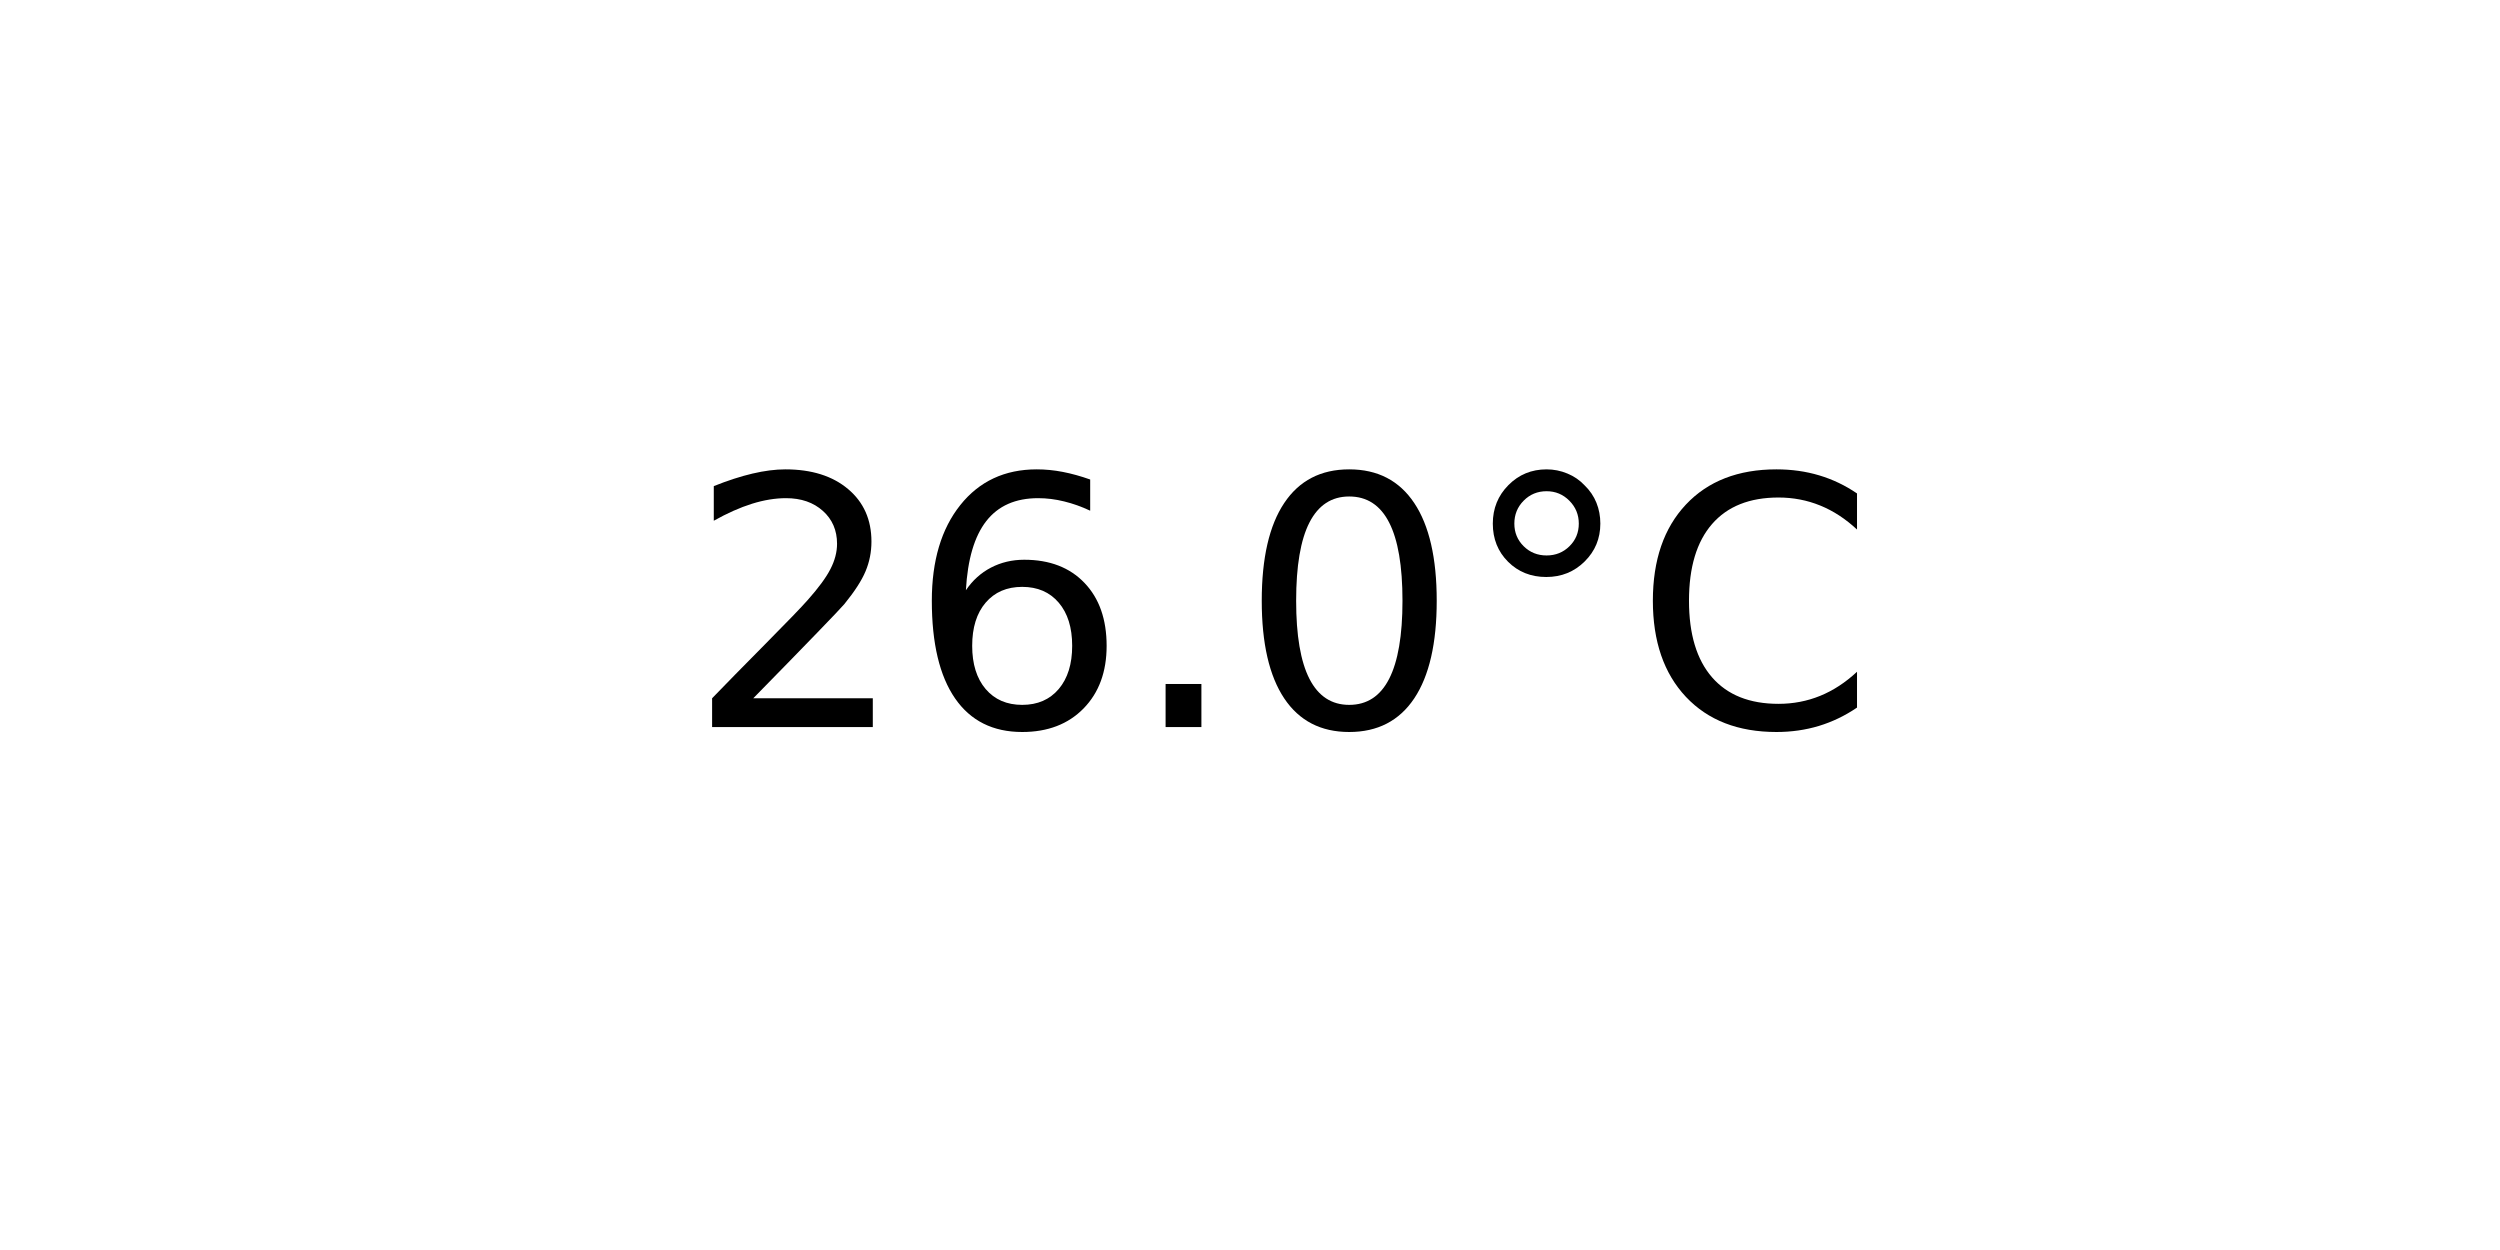
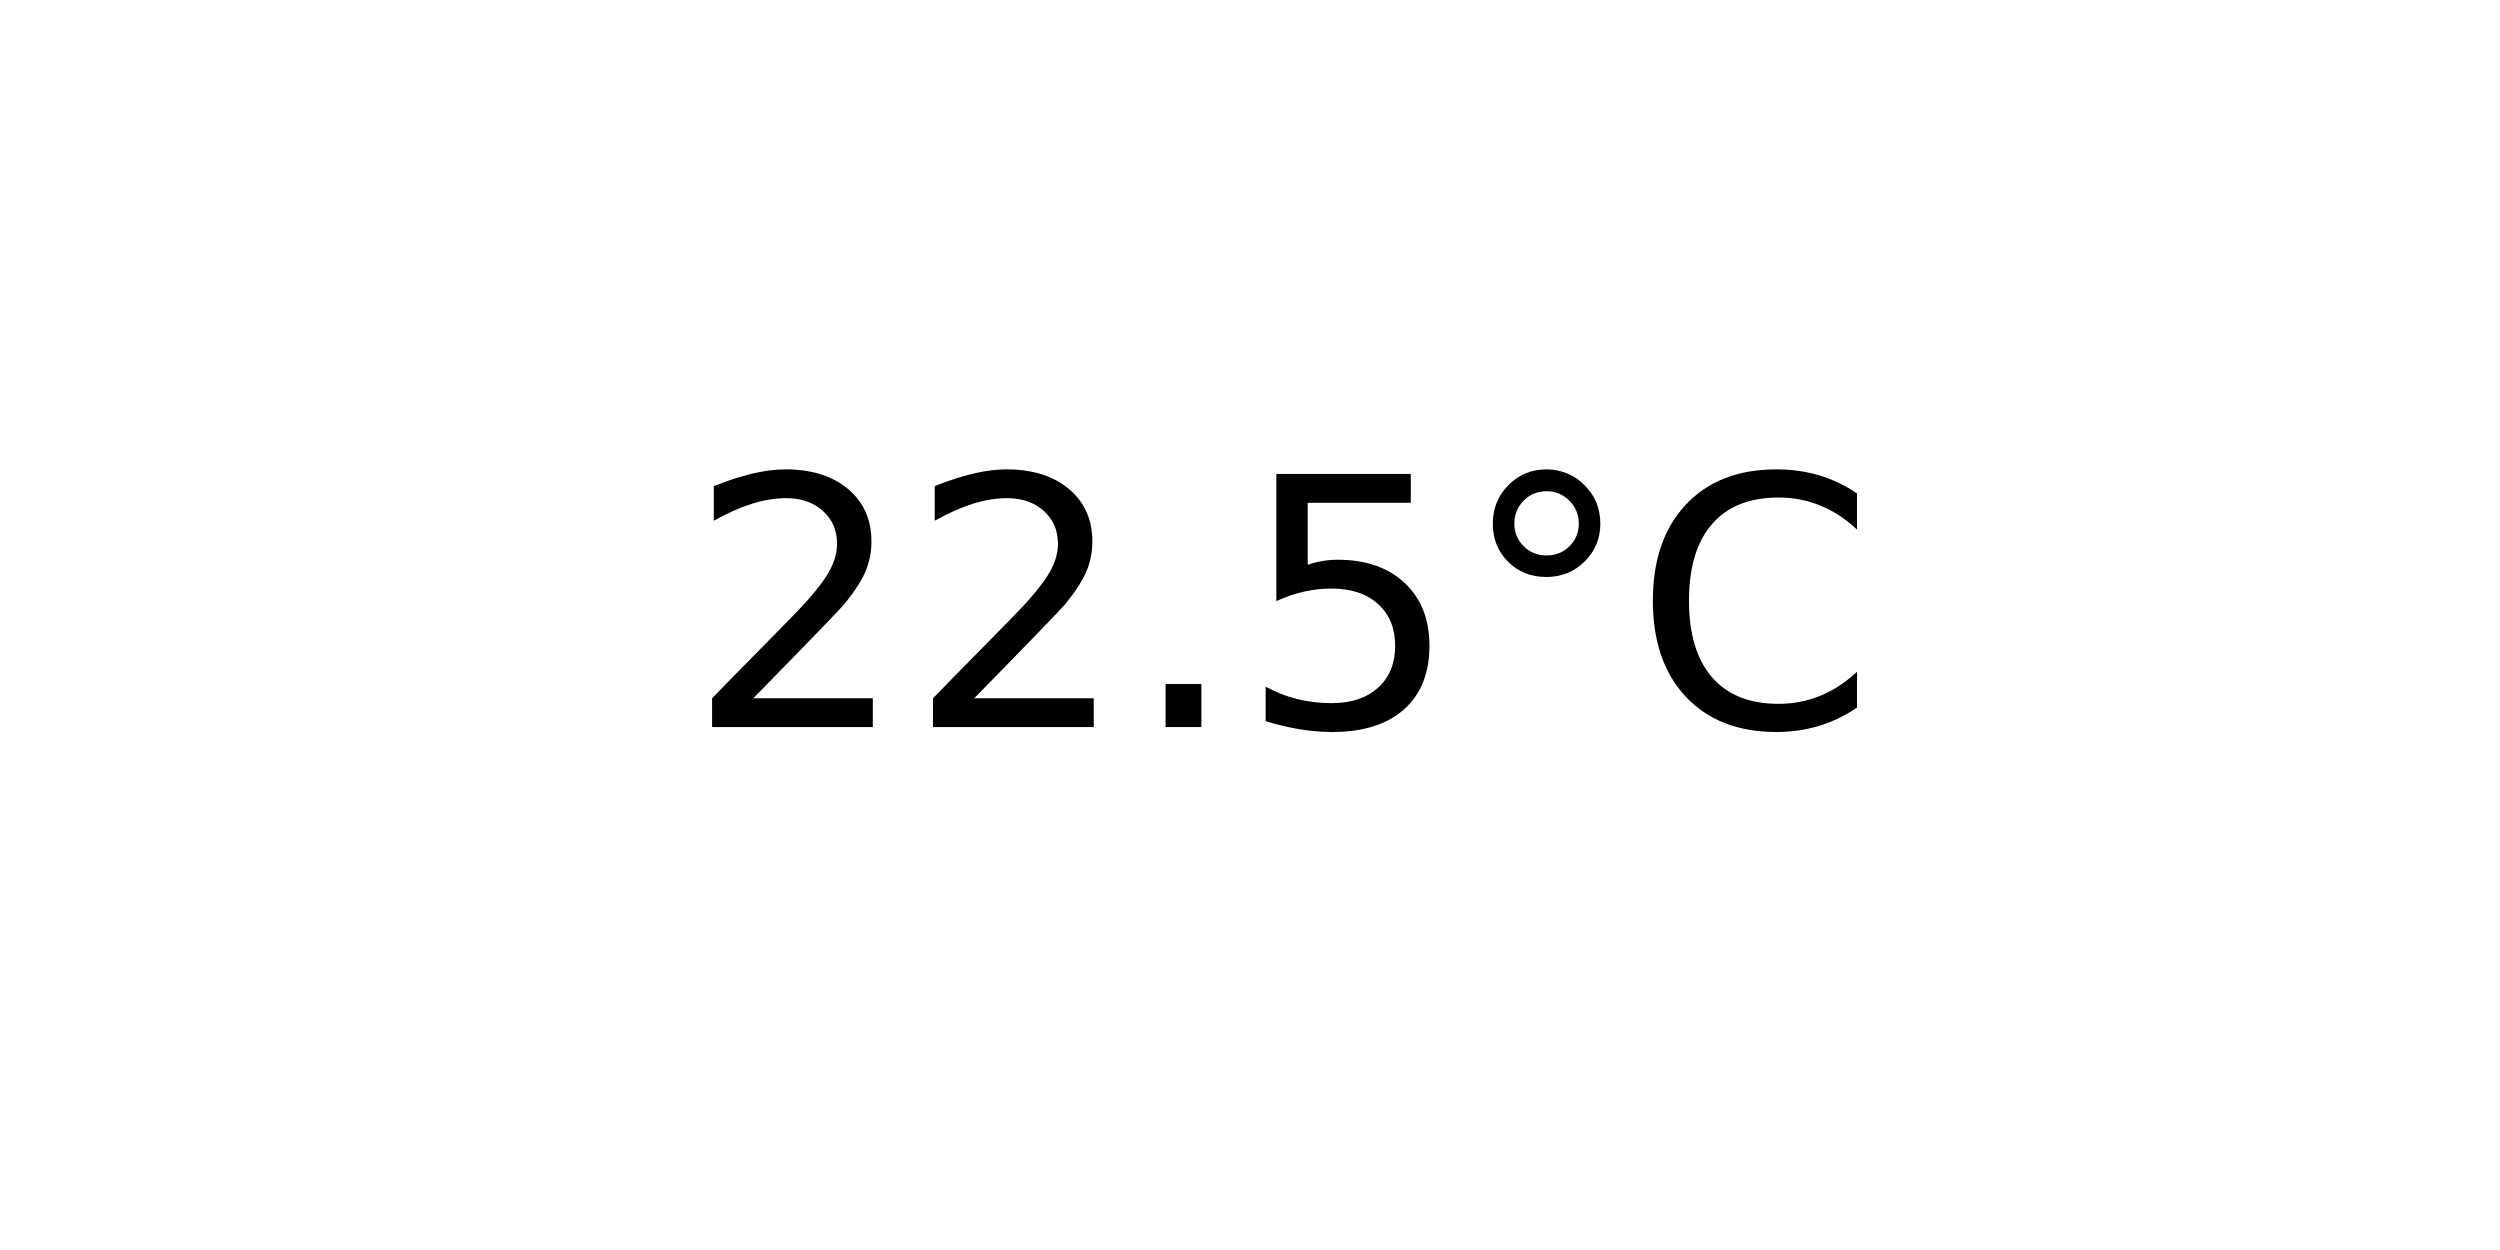
<svg xmlns="http://www.w3.org/2000/svg" xmlns:xlink="http://www.w3.org/1999/xlink" width="72pt" height="36pt" viewBox="0 0 72 36" version="1.1">
  <defs>
    <style type="text/css">*{stroke-linejoin: round; stroke-linecap: butt}</style>
  </defs>
  <g id="figure_1">
    <g id="axes_1">
      <g id="text_1">
        <g transform="translate(19.77578 20.93937) scale(0.1 -0.1)">
          <defs>
            <path id="DejaVuSans-32" d="M 1228 531  L 3431 531  L 3431 0  L 469 0  L 469 531  Q 828 903 1448 1529  Q 2069 2156 2228 2338  Q 2531 2678 2651 2914  Q 2772 3150 2772 3378  Q 2772 3750 2511 3984  Q 2250 4219 1831 4219  Q 1534 4219 1204 4116  Q 875 4013 500 3803  L 500 4441  Q 881 4594 1212 4672  Q 1544 4750 1819 4750  Q 2544 4750 2975 4387  Q 3406 4025 3406 3419  Q 3406 3131 3298 2873  Q 3191 2616 2906 2266  Q 2828 2175 2409 1742  Q 1991 1309 1228 531  z " transform="scale(0.015625)" />
-             <path id="DejaVuSans-36" d="M 2113 2584  Q 1688 2584 1439 2293  Q 1191 2003 1191 1497  Q 1191 994 1439 701  Q 1688 409 2113 409  Q 2538 409 2786 701  Q 3034 994 3034 1497  Q 3034 2003 2786 2293  Q 2538 2584 2113 2584  z M 3366 4563  L 3366 3988  Q 3128 4100 2886 4159  Q 2644 4219 2406 4219  Q 1781 4219 1451 3797  Q 1122 3375 1075 2522  Q 1259 2794 1537 2939  Q 1816 3084 2150 3084  Q 2853 3084 3261 2657  Q 3669 2231 3669 1497  Q 3669 778 3244 343  Q 2819 -91 2113 -91  Q 1303 -91 875 529  Q 447 1150 447 2328  Q 447 3434 972 4092  Q 1497 4750 2381 4750  Q 2619 4750 2861 4703  Q 3103 4656 3366 4563  z " transform="scale(0.015625)" />
            <path id="DejaVuSans-2e" d="M 684 794  L 1344 794  L 1344 0  L 684 0  L 684 794  z " transform="scale(0.015625)" />
-             <path id="DejaVuSans-30" d="M 2034 4250  Q 1547 4250 1301 3770  Q 1056 3291 1056 2328  Q 1056 1369 1301 889  Q 1547 409 2034 409  Q 2525 409 2770 889  Q 3016 1369 3016 2328  Q 3016 3291 2770 3770  Q 2525 4250 2034 4250  z M 2034 4750  Q 2819 4750 3233 4129  Q 3647 3509 3647 2328  Q 3647 1150 3233 529  Q 2819 -91 2034 -91  Q 1250 -91 836 529  Q 422 1150 422 2328  Q 422 3509 836 4129  Q 1250 4750 2034 4750  z " transform="scale(0.015625)" />
+             <path id="DejaVuSans-35" d="M 691 4666  L 3169 4666  L 3169 4134  L 1269 4134  L 1269 2991  Q 1406 3038 1543 3061  Q 1681 3084 1819 3084  Q 2600 3084 3056 2656  Q 3513 2228 3513 1497  Q 3513 744 3044 326  Q 2575 -91 1722 -91  Q 1428 -91 1123 -41  Q 819 9 494 109  L 494 744  Q 775 591 1075 516  Q 1375 441 1709 441  Q 2250 441 2565 725  Q 2881 1009 2881 1497  Q 2881 1984 2565 2268  Q 2250 2553 1709 2553  Q 1456 2553 1204 2497  Q 953 2441 691 2322  L 691 4666  z " transform="scale(0.015625)" />
            <path id="DejaVuSans-b0" d="M 1600 4347  Q 1350 4347 1178 4173  Q 1006 4000 1006 3750  Q 1006 3503 1178 3333  Q 1350 3163 1600 3163  Q 1850 3163 2022 3333  Q 2194 3503 2194 3750  Q 2194 3997 2020 4172  Q 1847 4347 1600 4347  z M 1600 4750  Q 1800 4750 1984 4673  Q 2169 4597 2303 4453  Q 2447 4313 2519 4134  Q 2591 3956 2591 3750  Q 2591 3338 2302 3052  Q 2013 2766 1594 2766  Q 1172 2766 890 3047  Q 609 3328 609 3750  Q 609 4169 896 4459  Q 1184 4750 1600 4750  z " transform="scale(0.015625)" />
            <path id="DejaVuSans-43" d="M 4122 4306  L 4122 3641  Q 3803 3938 3442 4084  Q 3081 4231 2675 4231  Q 1875 4231 1450 3742  Q 1025 3253 1025 2328  Q 1025 1406 1450 917  Q 1875 428 2675 428  Q 3081 428 3442 575  Q 3803 722 4122 1019  L 4122 359  Q 3791 134 3420 21  Q 3050 -91 2638 -91  Q 1578 -91 968 557  Q 359 1206 359 2328  Q 359 3453 968 4101  Q 1578 4750 2638 4750  Q 3056 4750 3426 4639  Q 3797 4528 4122 4306  z " transform="scale(0.015625)" />
          </defs>
          <use xlink:href="#DejaVuSans-32" />
-           <use xlink:href="#DejaVuSans-36" x="63.623" />
+           <use xlink:href="#DejaVuSans-32" x="63.623" />
          <use xlink:href="#DejaVuSans-2e" x="127.246" />
-           <use xlink:href="#DejaVuSans-30" x="159.033" />
+           <use xlink:href="#DejaVuSans-35" x="159.033" />
          <use xlink:href="#DejaVuSans-b0" x="222.656" />
          <use xlink:href="#DejaVuSans-43" x="272.656" />
        </g>
      </g>
    </g>
  </g>
</svg>
